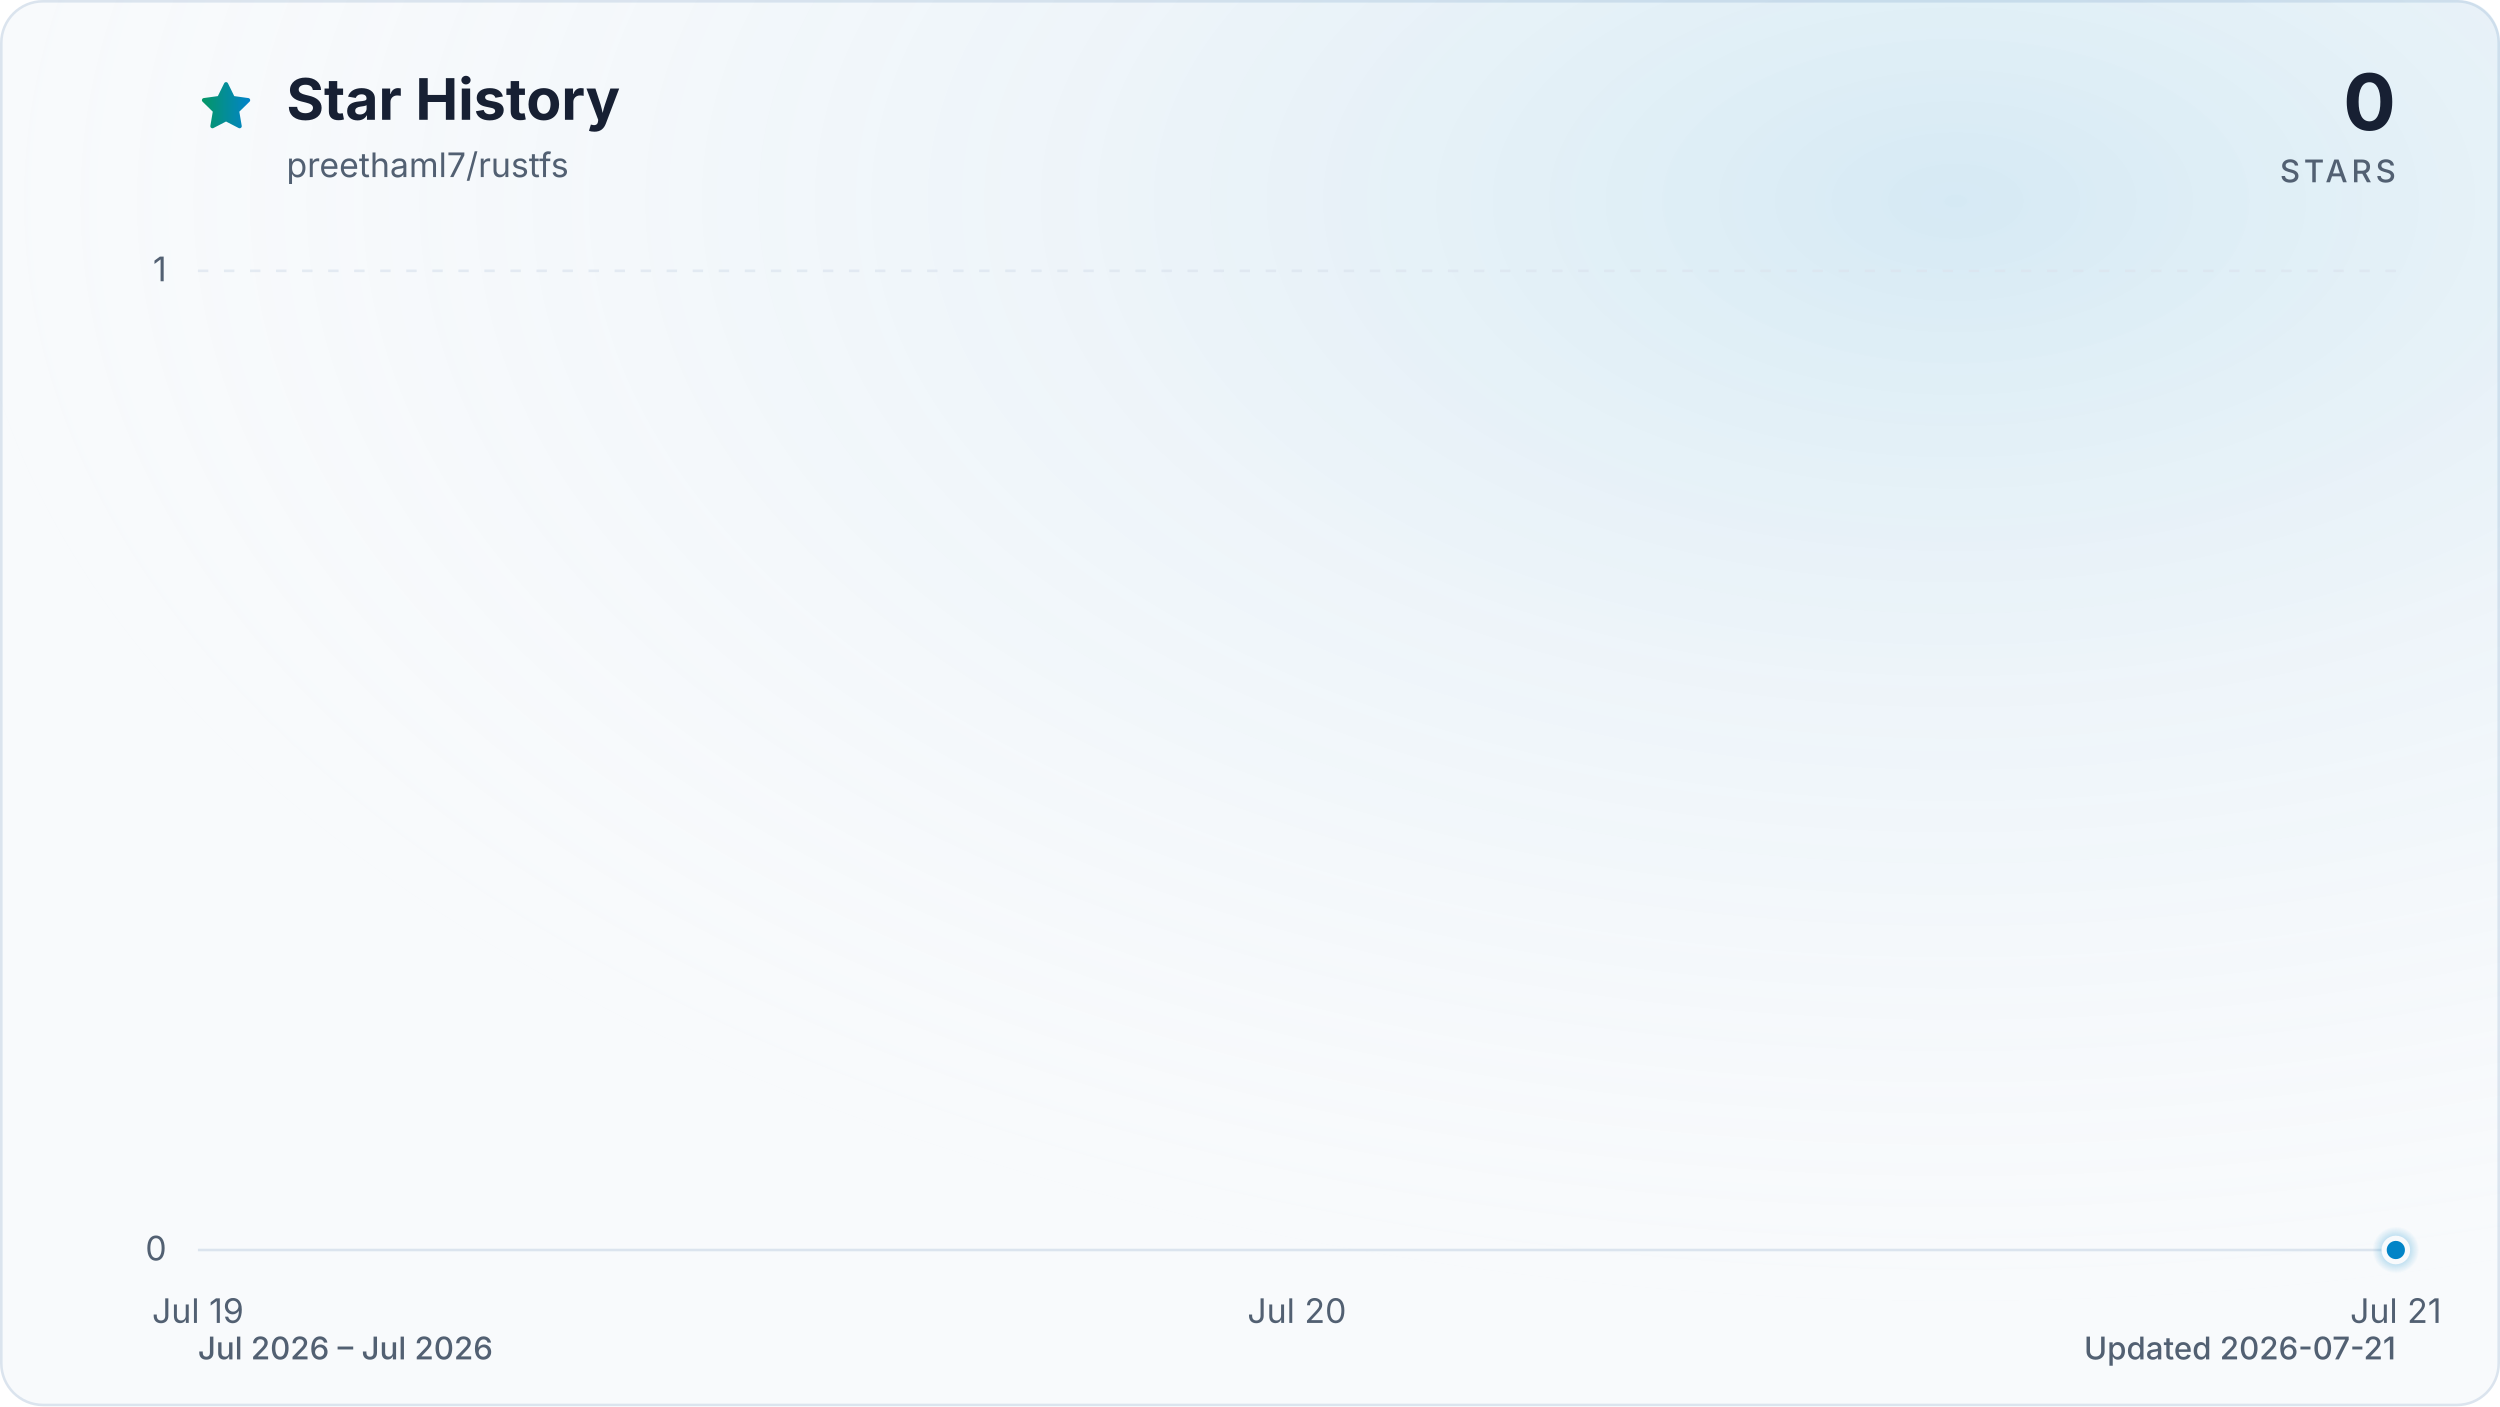
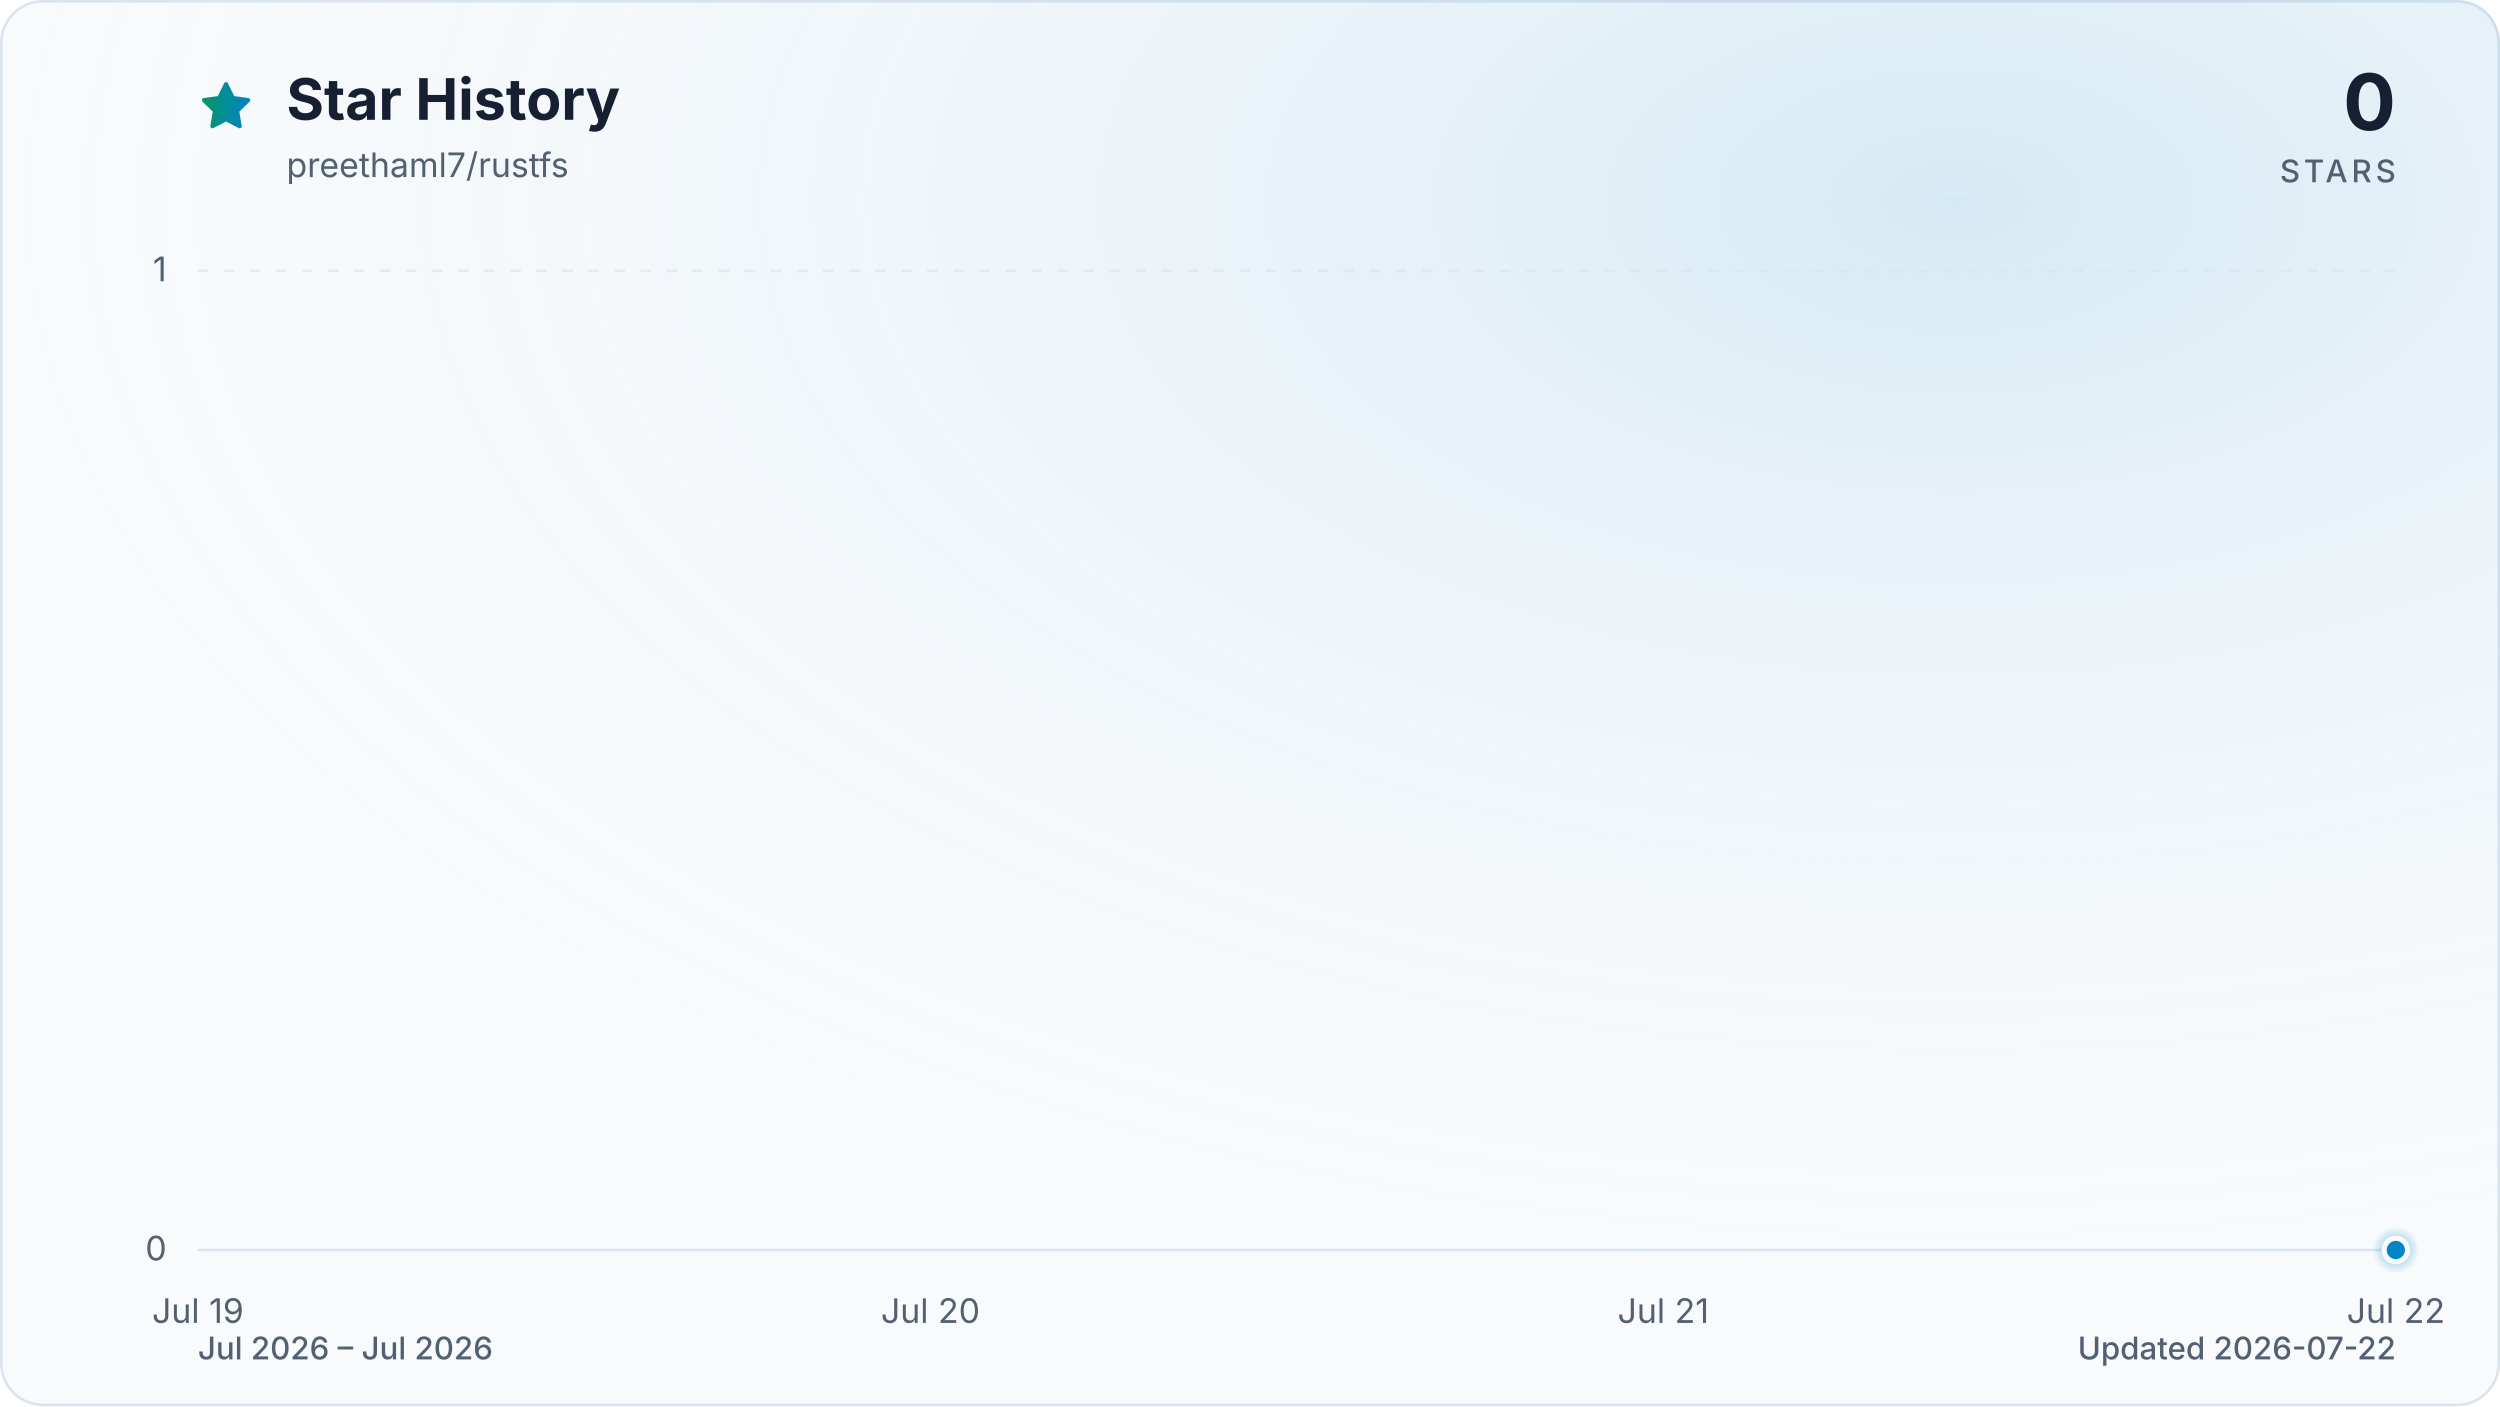
<svg xmlns="http://www.w3.org/2000/svg" viewBox="0 0 960 540" role="img" aria-labelledby="title description" data-style="gradient" data-variant="glow" data-animated="true">
  <defs>
    <linearGradient id="trend" x1="0" y1="0" x2="1" y2="0">
      <stop offset="0%" stop-color="#059669" />
      <stop offset="100%" stop-color="#0284c7" />
    </linearGradient>
    <linearGradient id="area" x1="0" y1="0" x2="0" y2="1">
      <stop offset="0%" stop-color="#059669" stop-opacity="0.30" />
      <stop offset="55%" stop-color="#0284c7" stop-opacity="0.10" />
      <stop offset="100%" stop-color="#0284c7" stop-opacity="0.01" />
    </linearGradient>
    <radialGradient id="marker-halo" cx="50%" cy="50%" r="50%">
      <stop offset="0%" stop-color="#0284c7" stop-opacity="0.55" />
      <stop offset="100%" stop-color="#0284c7" stop-opacity="0" />
    </radialGradient>
    <radialGradient id="surface-glow" cx="78%" cy="14%" r="80%">
      <stop offset="0%" stop-color="#0284c7" stop-opacity="0.14" />
      <stop offset="100%" stop-color="#f8fafc" stop-opacity="0" />
    </radialGradient>
    <filter id="trend-glow" x="-20%" y="-20%" width="140%" height="140%">
      <feGaussianBlur stdDeviation="7" />
    </filter>
  </defs>
  <style>
.trend-enter{transform-box:fill-box;transform-origin:center;animation:trend-enter 520ms cubic-bezier(0.16,1,0.3,1)}
.marker-enter{transform-box:fill-box;transform-origin:center;animation:marker-enter 320ms cubic-bezier(0.16,1,0.3,1) 200ms both}
.marker-pulse{transform-box:fill-box;transform-origin:center;animation:marker-pulse 2.6s ease-out infinite}
@keyframes trend-enter{from{opacity:.35;transform:translateY(10px)}to{opacity:1;transform:translateY(0)}}
@keyframes marker-enter{from{opacity:0;transform:scale(.4)}to{opacity:1;transform:scale(1)}}
@keyframes marker-pulse{0%{opacity:.5;transform:scale(.7)}70%,100%{opacity:0;transform:scale(2.1)}}
@media (prefers-reduced-motion:reduce){.trend-enter,.marker-enter,.marker-pulse{animation:none!important}}
@media (prefers-reduced-motion:reduce){.marker-pulse{opacity:0}}
</style>
  <rect x="0.5" y="0.5" width="959" height="539" fill="#f8fafc" stroke="#dbe4ee" stroke-width="1" rx="16" />
  <rect width="960" height="540" fill="url(#surface-glow)" rx="16" />
  <path d="M12 2.6l2.9 5.9 6.5.9-4.7 4.6 1.1 6.5-5.8-3-5.8 3 1.1-6.5-4.7-4.6 6.5-.9L12 2.6Z" transform="translate(76 30) scale(.9)" fill="url(#trend)" stroke="url(#trend)" stroke-width="1.8" stroke-linejoin="round" aria-hidden="true" />
  <text x="110" y="46" fill="#172033" font-family="ui-sans-serif, system-ui, -apple-system, BlinkMacSystemFont, 'Segoe UI', sans-serif" font-size="22" font-weight="700">Star History</text>
  <text x="110" y="68" fill="#526072" font-family="ui-sans-serif, system-ui, -apple-system, BlinkMacSystemFont, 'Segoe UI', sans-serif" font-size="13">preethaml7/rustfs</text>
  <text x="920" y="50" fill="#172033" font-family="ui-sans-serif, system-ui, -apple-system, BlinkMacSystemFont, 'Segoe UI', sans-serif" font-size="30" font-weight="700" text-anchor="end">0</text>
  <text x="920" y="70" fill="#526072" font-family="ui-sans-serif, system-ui, -apple-system, BlinkMacSystemFont, 'Segoe UI', sans-serif" font-size="12" font-weight="500" letter-spacing="1.5" text-anchor="end">STARS</text>
  <line x1="76" y1="480.0" x2="920" y2="480.0" stroke="#dbe4ee" stroke-width="1" stroke-dasharray="0" opacity="1" />
  <text x="64" y="484.0" fill="#526072" font-family="ui-sans-serif, system-ui, -apple-system, BlinkMacSystemFont, 'Segoe UI', sans-serif" font-size="13" text-anchor="end">0</text>
  <line x1="76" y1="104.0" x2="920" y2="104.0" stroke="#dbe4ee" stroke-width="1" stroke-dasharray="4 6" opacity="0.7" />
  <text x="64" y="108.0" fill="#526072" font-family="ui-sans-serif, system-ui, -apple-system, BlinkMacSystemFont, 'Segoe UI', sans-serif" font-size="13" text-anchor="end">1</text>
  <text x="76.0" y="508" fill="#526072" font-family="ui-sans-serif, system-ui, -apple-system, BlinkMacSystemFont, 'Segoe UI', sans-serif" font-size="13" text-anchor="middle">Jul 19</text>
-   <text x="498.0" y="508" fill="#526072" font-family="ui-sans-serif, system-ui, -apple-system, BlinkMacSystemFont, 'Segoe UI', sans-serif" font-size="13" text-anchor="middle">Jul 20</text>
-   <text x="920.0" y="508" fill="#526072" font-family="ui-sans-serif, system-ui, -apple-system, BlinkMacSystemFont, 'Segoe UI', sans-serif" font-size="13" text-anchor="middle">Jul 21</text>
+   <text x="357.3" y="508" fill="#526072" font-family="ui-sans-serif, system-ui, -apple-system, BlinkMacSystemFont, 'Segoe UI', sans-serif" font-size="13" text-anchor="middle">Jul 20</text>
+   <text x="638.7" y="508" fill="#526072" font-family="ui-sans-serif, system-ui, -apple-system, BlinkMacSystemFont, 'Segoe UI', sans-serif" font-size="13" text-anchor="middle">Jul 21</text>
+   <text x="920.0" y="508" fill="#526072" font-family="ui-sans-serif, system-ui, -apple-system, BlinkMacSystemFont, 'Segoe UI', sans-serif" font-size="13" text-anchor="middle">Jul 22</text>
  <g class="trend-enter">
-     <path d="M 76.0 480.0 C 216.7 480.0, 357.3 480.0, 498.0 480.0 C 638.7 480.0, 779.3 480.0, 920.0 480.0 L 920.0 480.0 L 76.0 480.0 Z" fill="url(#area)" />
-     <path d="M 76.0 480.0 C 216.7 480.0, 357.3 480.0, 498.0 480.0 C 638.7 480.0, 779.3 480.0, 920.0 480.0" fill="none" stroke="url(#trend)" stroke-width="12" stroke-linecap="round" stroke-linejoin="round" opacity="0.16" filter="url(#trend-glow)" />
-     <path d="M 76.0 480.0 C 216.7 480.0, 357.3 480.0, 498.0 480.0 C 638.7 480.0, 779.3 480.0, 920.0 480.0" fill="none" stroke="url(#trend)" stroke-width="3" stroke-linecap="round" stroke-linejoin="round" />
+     <path d="M 76.0 480.0 C 169.8 480.0, 263.6 480.0, 357.3 480.0 C 451.1 480.0, 544.9 480.0, 638.7 480.0 C 732.4 480.0, 826.2 480.0, 920.0 480.0 L 920.0 480.0 L 76.0 480.0 Z" fill="url(#area)" />
+     <path d="M 76.0 480.0 C 169.8 480.0, 263.6 480.0, 357.3 480.0 C 451.1 480.0, 544.9 480.0, 638.7 480.0 C 732.4 480.0, 826.2 480.0, 920.0 480.0" fill="none" stroke="url(#trend)" stroke-width="12" stroke-linecap="round" stroke-linejoin="round" opacity="0.16" filter="url(#trend-glow)" />
+     <path d="M 76.0 480.0 C 169.8 480.0, 263.6 480.0, 357.3 480.0 C 451.1 480.0, 544.9 480.0, 638.7 480.0 C 732.4 480.0, 826.2 480.0, 920.0 480.0" fill="none" stroke="url(#trend)" stroke-width="3" stroke-linecap="round" stroke-linejoin="round" />
  </g>
  <g class="marker-enter">
    <circle class="marker-pulse" cx="920.0" cy="480.0" r="9" fill="url(#marker-halo)" />
    <circle cx="920.0" cy="480.0" r="4.5" fill="#0284c7" stroke="#f8fafc" stroke-width="2" />
  </g>
  <text x="76" y="522" fill="#526072" font-family="ui-sans-serif, system-ui, -apple-system, BlinkMacSystemFont, 'Segoe UI', sans-serif" font-size="12" font-weight="500">Jul 2026 – Jul 2026</text>
-   <text x="920" y="522" fill="#526072" font-family="ui-sans-serif, system-ui, -apple-system, BlinkMacSystemFont, 'Segoe UI', sans-serif" font-size="12" font-weight="500" text-anchor="end">Updated 2026-07-21</text>
+   <text x="920" y="522" fill="#526072" font-family="ui-sans-serif, system-ui, -apple-system, BlinkMacSystemFont, 'Segoe UI', sans-serif" font-size="12" font-weight="500" text-anchor="end">Updated 2026-07-22</text>
</svg>
